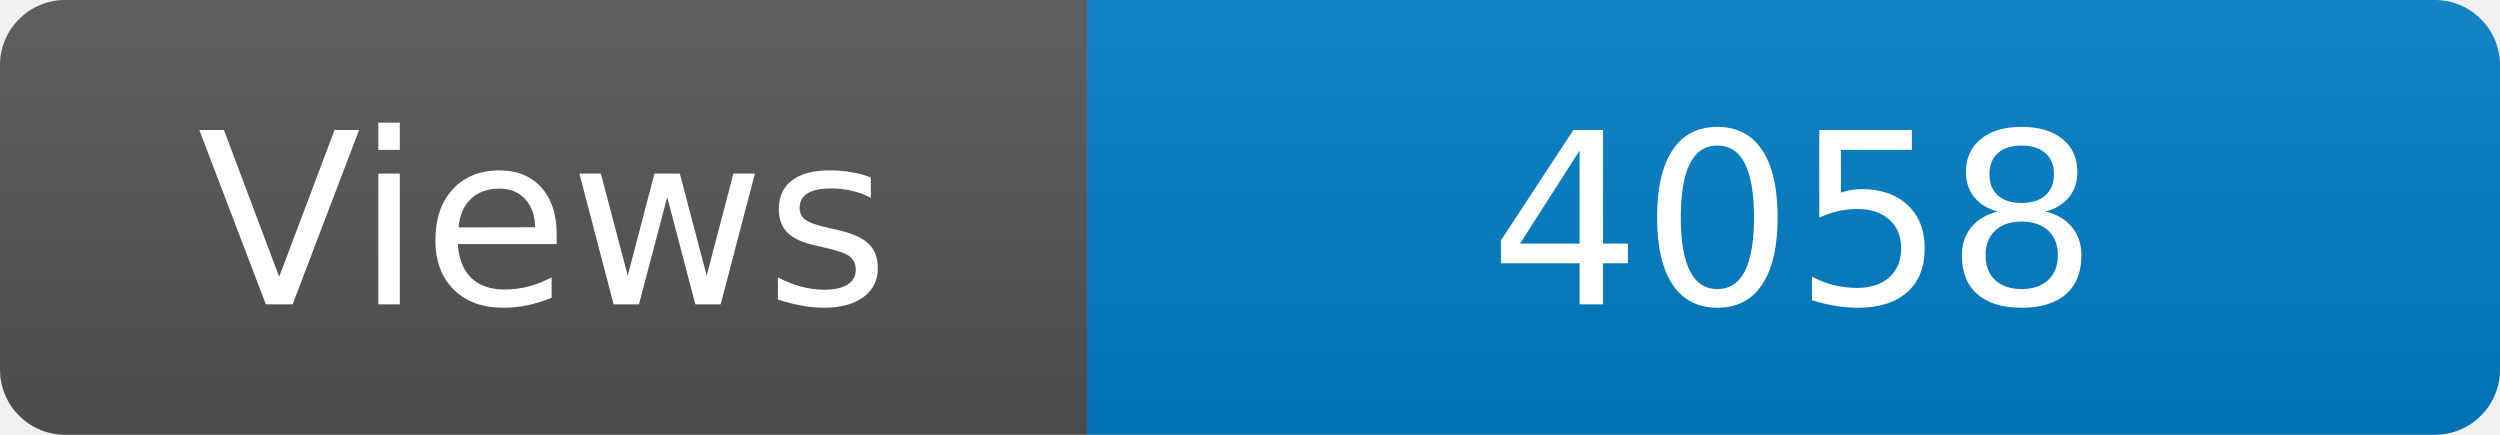
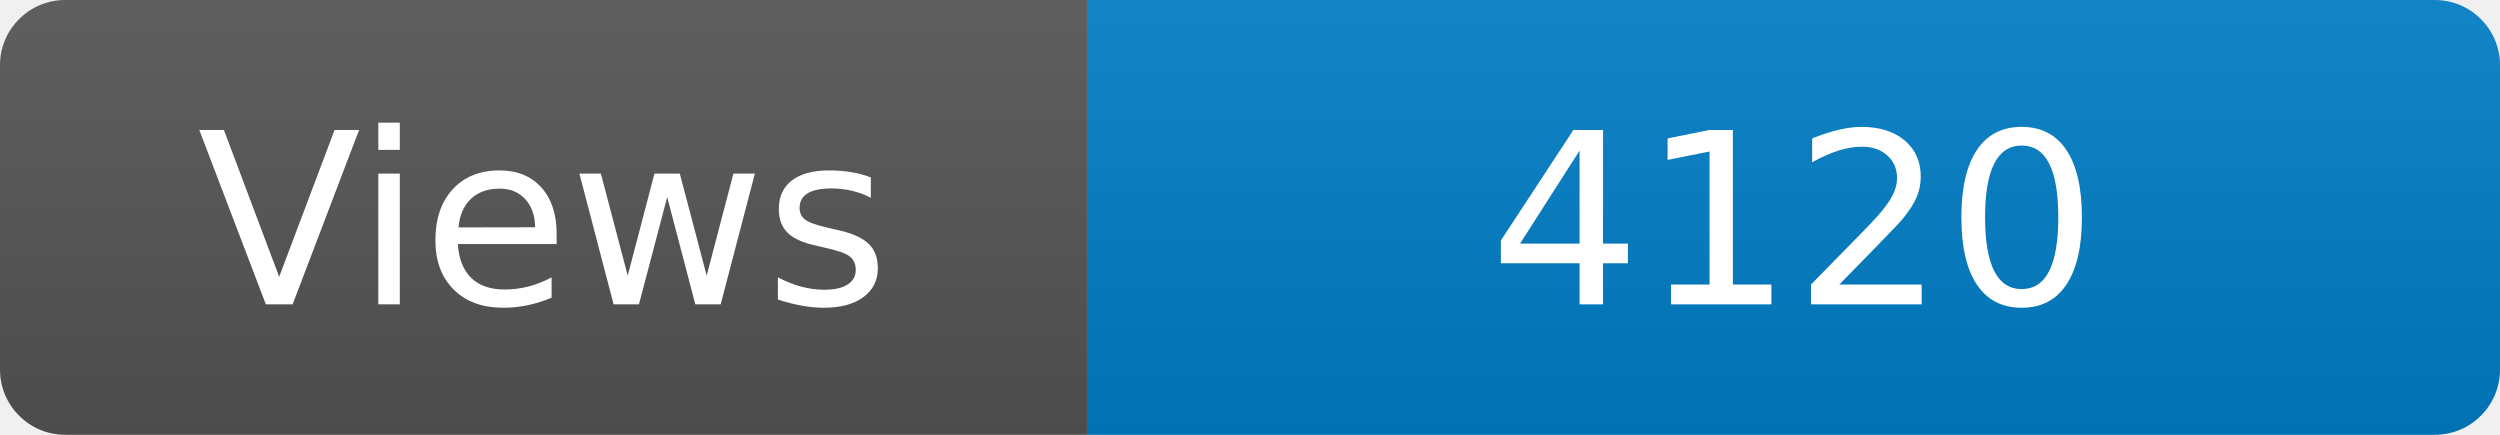
<svg xmlns="http://www.w3.org/2000/svg" width="115" height="20" role="img" aria-label="Maintained?: yes">
  <linearGradient id="s" x2="0" y2="100%">
    <stop offset="0" stop-color="#bbb" stop-opacity=".1" />
    <stop offset="1" stop-opacity=".1" />
  </linearGradient>
  <clipPath id="r">
    <rect width="115" height="20" rx="3" fill="#fff" />
  </clipPath>
  <g clip-path="url(#r)">
    <rect width="50" height="20" fill="#555" />
    <rect x="50" width="160" height="20" fill="#007ec6" />
    <rect width="115" height="20" fill="url(#s)" />
  </g>
  <g fill="#fff" text-anchor="middle" font-family="Verdana,Geneva,DejaVu Sans,sans-serif" font-size="110">
    <text x="250" y="140" transform="scale(.1)" fill="#fff">Views</text>
-     <text x="825" y="140" transform="scale(.1)" fill="#fff">4058</text>
+     <text x="825" y="140" transform="scale(.1)" fill="#fff">4120</text>
  </g>
</svg>
